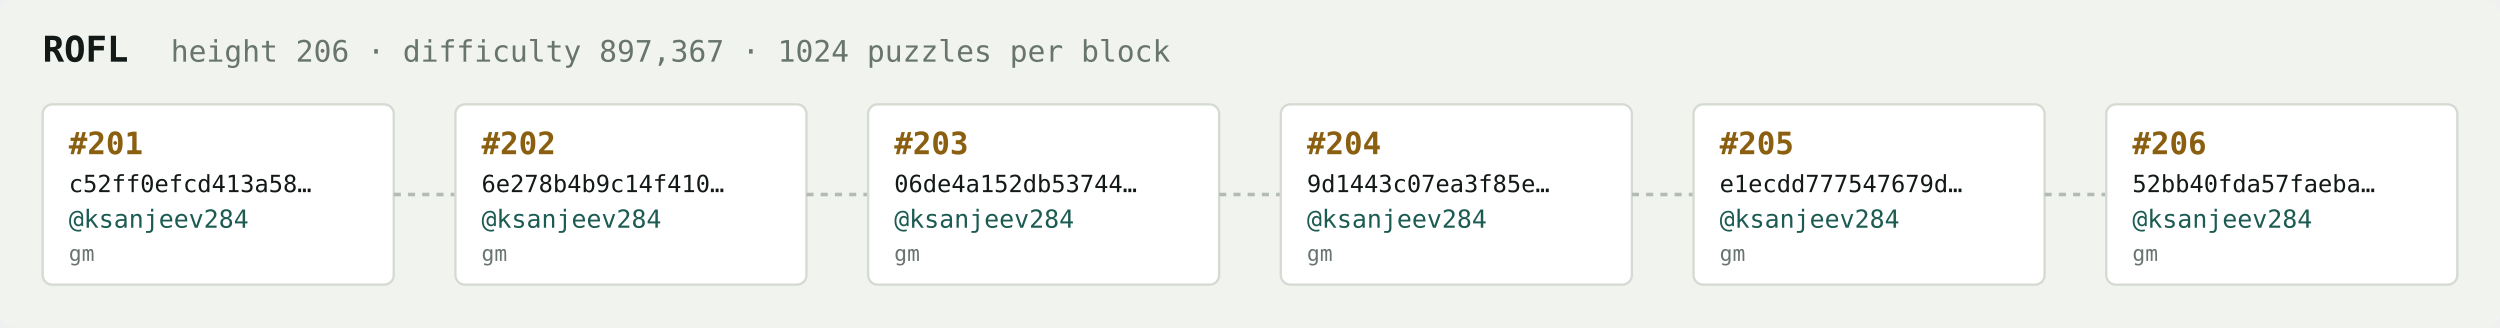
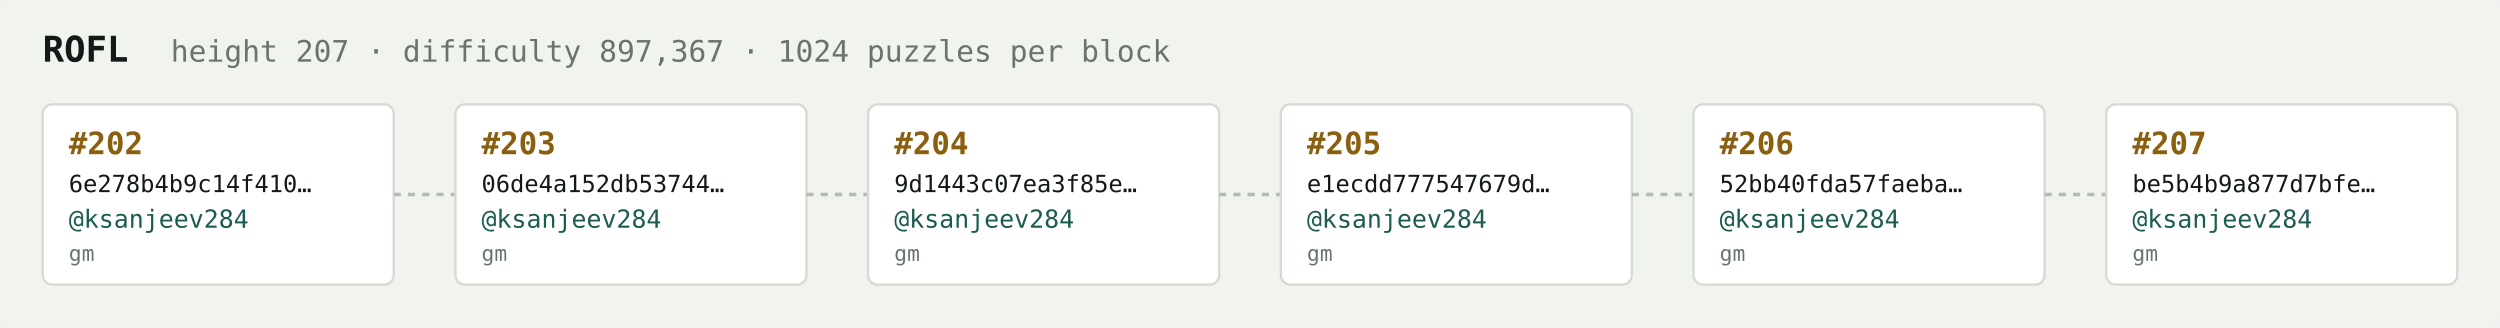
<svg xmlns="http://www.w3.org/2000/svg" width="1054" height="138" viewBox="0 0 1054 138" font-family="ui-monospace,SFMono-Regular,Menlo,monospace">
  <rect fill="#f1f3ef" width="1054" height="138" rx="6" />
  <text x="18" y="26" fill="#121916" font-size="15" font-weight="700">ROFL</text>
-   <text x="72" y="26" fill="#68746e" font-size="12.5">height 206 · difficulty 897,367 · 1024 puzzles per block</text>
+   <text x="72" y="26" fill="#68746e" font-size="12.5">height 207 · difficulty 897,367 · 1024 puzzles per block</text>
  <rect x="18" y="44" width="148" height="76" rx="4" fill="#ffffff" stroke="#d5dbd2" stroke-width="1" />
-   <text x="29" y="65" fill="#8a5f10" font-size="13" font-weight="700">#201</text>
-   <text x="29" y="81" fill="#121916" font-size="10">c52ff0efcd413a58…</text>
+   <text x="29" y="65" fill="#8a5f10" font-size="13" font-weight="700">#202</text>
+   <text x="29" y="81" fill="#121916" font-size="10">6e278b4b9c14f410…</text>
  <text x="29" y="96" fill="#1c5b52" font-size="10.5">@ksanjeev284</text>
  <text x="29" y="110" fill="#68746e" font-size="9">gm</text>
  <line x1="166" y1="82.0" x2="192" y2="82.0" stroke="#b3bcb4" stroke-width="1.5" stroke-dasharray="3 3" />
  <rect x="192" y="44" width="148" height="76" rx="4" fill="#ffffff" stroke="#d5dbd2" stroke-width="1" />
-   <text x="203" y="65" fill="#8a5f10" font-size="13" font-weight="700">#202</text>
-   <text x="203" y="81" fill="#121916" font-size="10">6e278b4b9c14f410…</text>
+   <text x="203" y="65" fill="#8a5f10" font-size="13" font-weight="700">#203</text>
+   <text x="203" y="81" fill="#121916" font-size="10">06de4a152db53744…</text>
  <text x="203" y="96" fill="#1c5b52" font-size="10.5">@ksanjeev284</text>
  <text x="203" y="110" fill="#68746e" font-size="9">gm</text>
  <line x1="340" y1="82.0" x2="366" y2="82.0" stroke="#b3bcb4" stroke-width="1.5" stroke-dasharray="3 3" />
  <rect x="366" y="44" width="148" height="76" rx="4" fill="#ffffff" stroke="#d5dbd2" stroke-width="1" />
-   <text x="377" y="65" fill="#8a5f10" font-size="13" font-weight="700">#203</text>
-   <text x="377" y="81" fill="#121916" font-size="10">06de4a152db53744…</text>
+   <text x="377" y="65" fill="#8a5f10" font-size="13" font-weight="700">#204</text>
+   <text x="377" y="81" fill="#121916" font-size="10">9d1443c07ea3f85e…</text>
  <text x="377" y="96" fill="#1c5b52" font-size="10.5">@ksanjeev284</text>
  <text x="377" y="110" fill="#68746e" font-size="9">gm</text>
  <line x1="514" y1="82.0" x2="540" y2="82.0" stroke="#b3bcb4" stroke-width="1.5" stroke-dasharray="3 3" />
  <rect x="540" y="44" width="148" height="76" rx="4" fill="#ffffff" stroke="#d5dbd2" stroke-width="1" />
-   <text x="551" y="65" fill="#8a5f10" font-size="13" font-weight="700">#204</text>
-   <text x="551" y="81" fill="#121916" font-size="10">9d1443c07ea3f85e…</text>
+   <text x="551" y="65" fill="#8a5f10" font-size="13" font-weight="700">#205</text>
+   <text x="551" y="81" fill="#121916" font-size="10">e1ecdd777547679d…</text>
  <text x="551" y="96" fill="#1c5b52" font-size="10.5">@ksanjeev284</text>
  <text x="551" y="110" fill="#68746e" font-size="9">gm</text>
  <line x1="688" y1="82.0" x2="714" y2="82.0" stroke="#b3bcb4" stroke-width="1.5" stroke-dasharray="3 3" />
  <rect x="714" y="44" width="148" height="76" rx="4" fill="#ffffff" stroke="#d5dbd2" stroke-width="1" />
-   <text x="725" y="65" fill="#8a5f10" font-size="13" font-weight="700">#205</text>
-   <text x="725" y="81" fill="#121916" font-size="10">e1ecdd777547679d…</text>
+   <text x="725" y="65" fill="#8a5f10" font-size="13" font-weight="700">#206</text>
+   <text x="725" y="81" fill="#121916" font-size="10">52bb40fda57faeba…</text>
  <text x="725" y="96" fill="#1c5b52" font-size="10.5">@ksanjeev284</text>
  <text x="725" y="110" fill="#68746e" font-size="9">gm</text>
  <line x1="862" y1="82.0" x2="888" y2="82.0" stroke="#b3bcb4" stroke-width="1.5" stroke-dasharray="3 3" />
  <rect x="888" y="44" width="148" height="76" rx="4" fill="#ffffff" stroke="#d5dbd2" stroke-width="1" />
-   <text x="899" y="65" fill="#8a5f10" font-size="13" font-weight="700">#206</text>
-   <text x="899" y="81" fill="#121916" font-size="10">52bb40fda57faeba…</text>
+   <text x="899" y="65" fill="#8a5f10" font-size="13" font-weight="700">#207</text>
+   <text x="899" y="81" fill="#121916" font-size="10">be5b4b9a877d7bfe…</text>
  <text x="899" y="96" fill="#1c5b52" font-size="10.5">@ksanjeev284</text>
  <text x="899" y="110" fill="#68746e" font-size="9">gm</text>
</svg>
